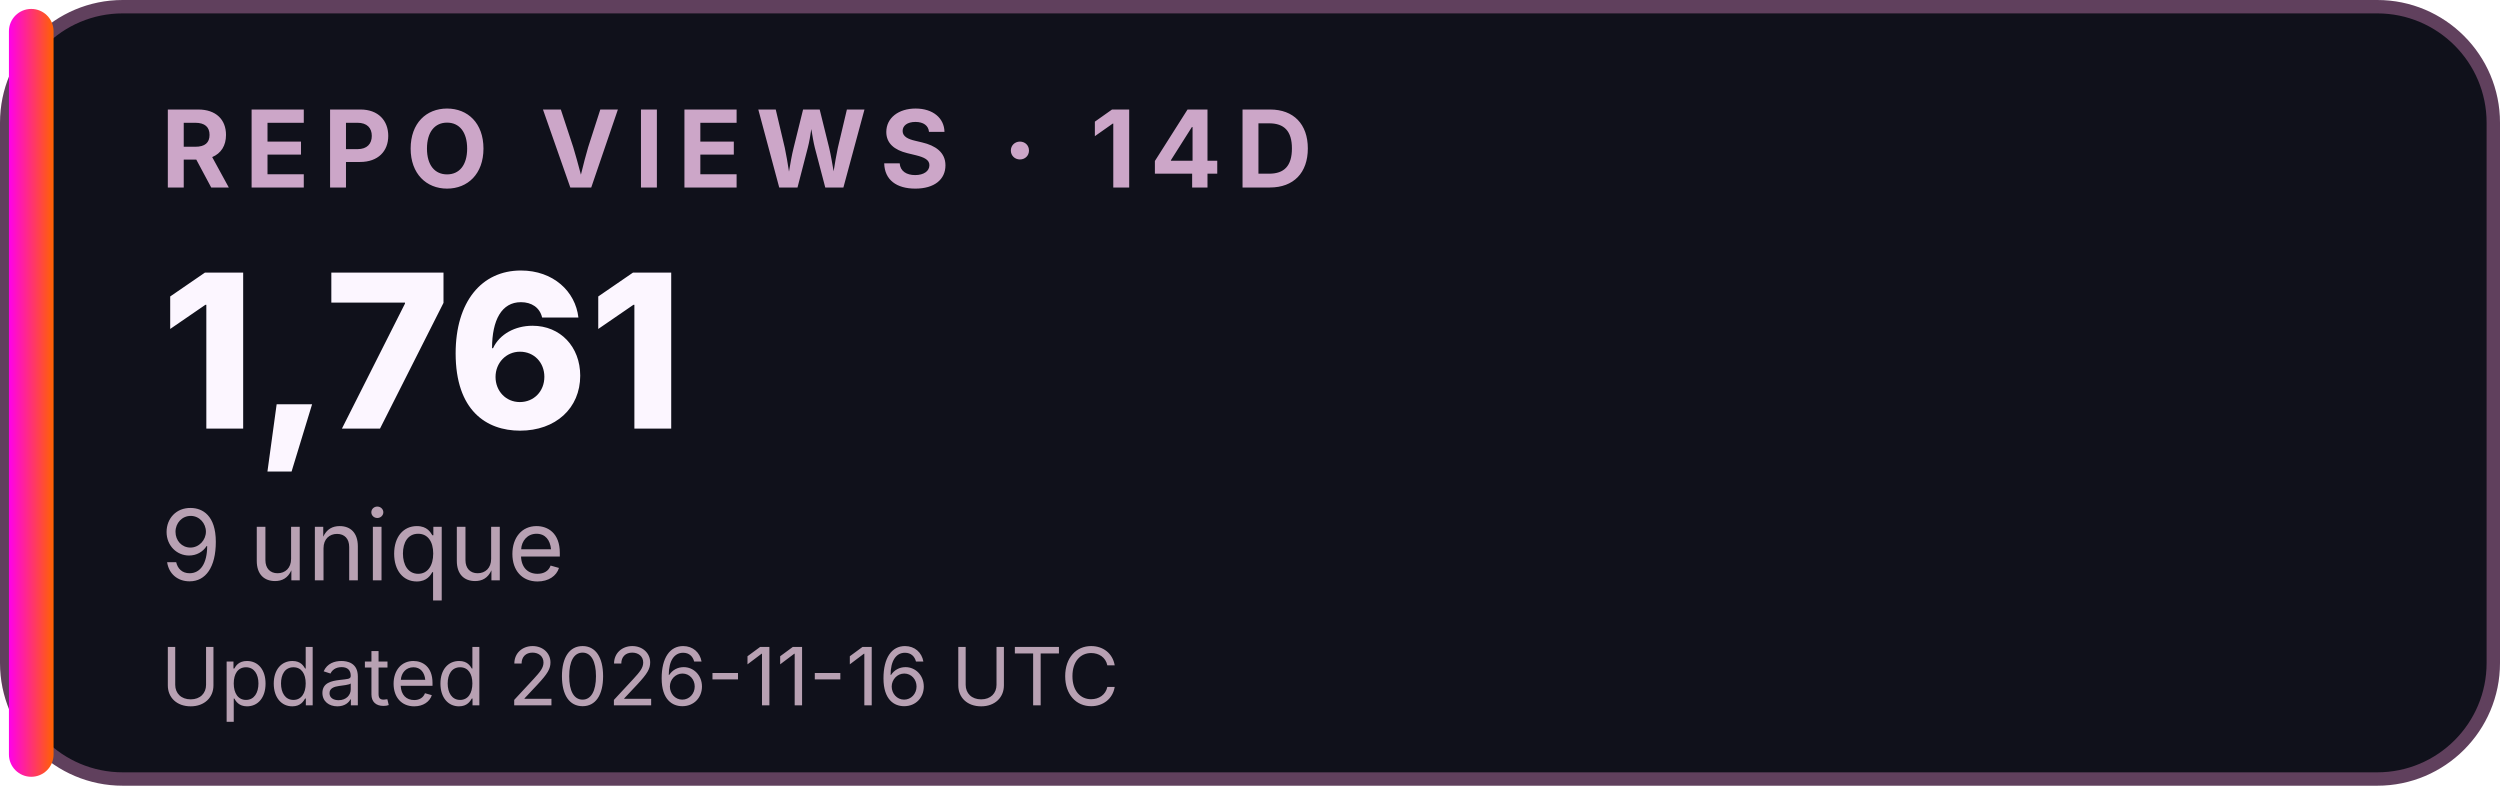
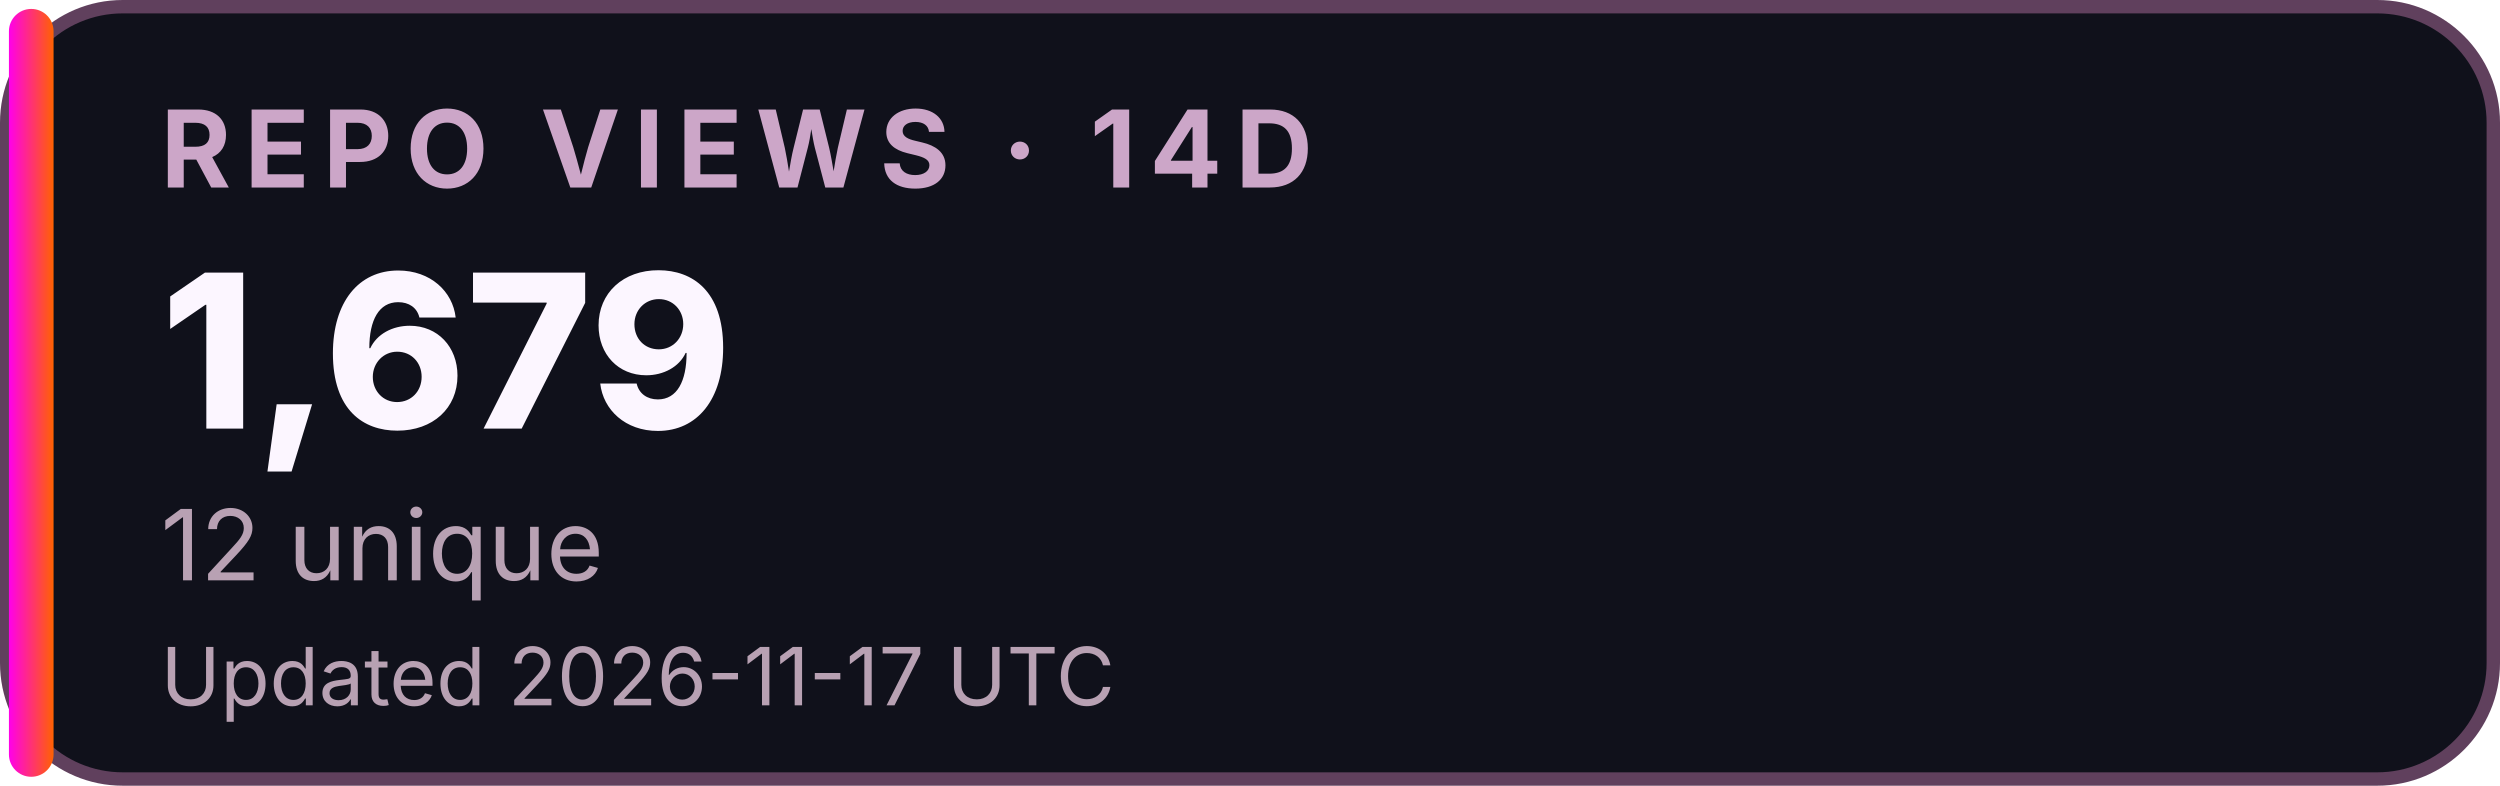
<svg xmlns="http://www.w3.org/2000/svg" width="280" height="88" viewBox="0 0 280 88" role="img" aria-labelledby="title desc">
  <defs>
    <linearGradient id="accent">
      <stop stop-color="#FF00EA" />
      <stop offset="1" stop-color="#FF6200" />
    </linearGradient>
  </defs>
  <rect x="0.75" y="0.75" width="278.5" height="86.5" rx="13" fill="#10111B" stroke="#60405D" stroke-width="1.5" />
  <rect x="1" y="1" width="5" height="86" rx="2.5" fill="url(#accent)" />
  <g font-family="Inter,Segoe UI,Arial,sans-serif">
    <text x="18" y="21" font-size="12" font-weight="700" letter-spacing="1.5" fill="#CCA6C8">REPO VIEWS · 14D</text>
-     <text x="18" y="48" font-size="24" font-weight="800" fill="#FCF6FF">1,761</text>
-     <text x="18" y="65" font-size="11" fill="#B8A1B3">9 unique</text>
-     <text x="18" y="79" font-size="9" fill="#B8A1B3">Updated 2026-11-16 UTC</text>
+     <text x="18" y="48" font-size="24" font-weight="800" fill="#FCF6FF">1,679</text>
+     <text x="18" y="65" font-size="11" fill="#B8A1B3">12 unique</text>
+     <text x="18" y="79" font-size="9" fill="#B8A1B3">Updated 2026-11-17 UTC</text>
  </g>
</svg>
